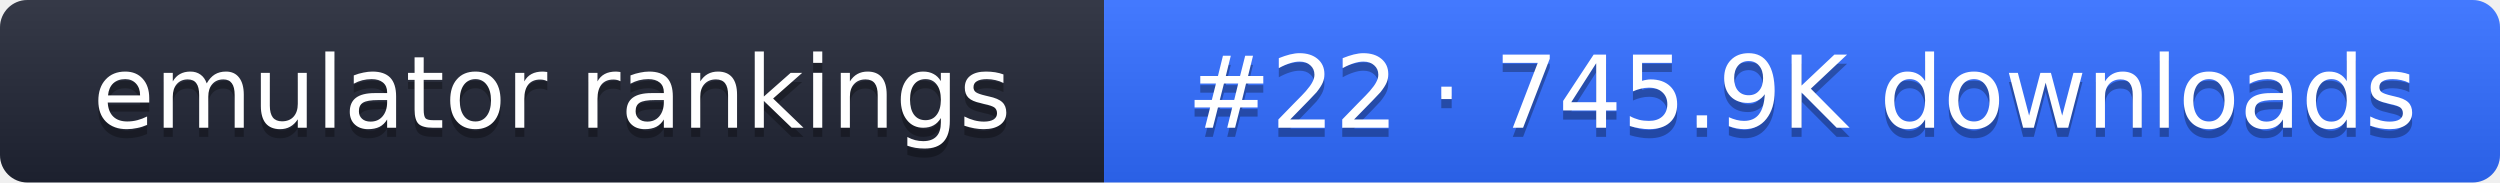
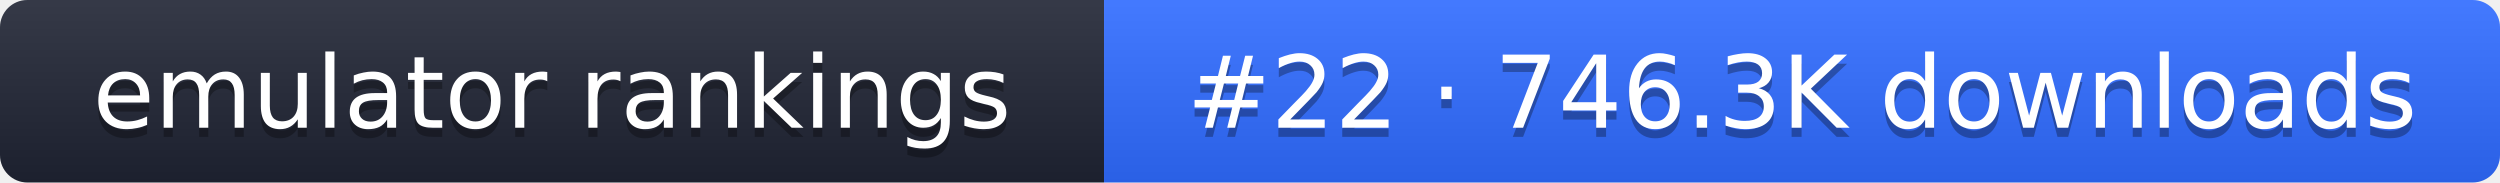
- <svg xmlns="http://www.w3.org/2000/svg" width="274" height="20" role="img" aria-label="emulator rankings: #22 · 745.9K downloads">
+ <svg xmlns="http://www.w3.org/2000/svg" width="274" height="20" role="img" aria-label="emulator rankings: #22 · 746.3K downloads">
  <linearGradient id="g" x2="0" y2="100%">
    <stop offset="0" stop-color="#fff" stop-opacity=".1" />
    <stop offset="1" stop-opacity=".1" />
  </linearGradient>
  <clipPath id="r">
    <rect width="274" height="20" rx="3" fill="#fff" />
  </clipPath>
  <g clip-path="url(#r)">
    <rect width="121" height="20" fill="#1f2433" />
    <rect x="121" width="153" height="20" fill="#2f6bff" />
    <rect width="274" height="20" fill="url(#g)" />
  </g>
  <g fill="#fff" text-anchor="middle" font-family="Verdana,DejaVu Sans,sans-serif" font-size="11">
    <text x="60.5" y="15" fill="#010101" fill-opacity=".3">emulator rankings</text>
    <text x="60.5" y="14">emulator rankings</text>
-     <text x="197.5" y="15" fill="#010101" fill-opacity=".3">#22 · 745.9K downloads</text>
-     <text x="197.5" y="14">#22 · 745.9K downloads</text>
+     <text x="197.5" y="15" fill="#010101" fill-opacity=".3">#22 · 746.3K downloads</text>
+     <text x="197.5" y="14">#22 · 746.3K downloads</text>
  </g>
</svg>
